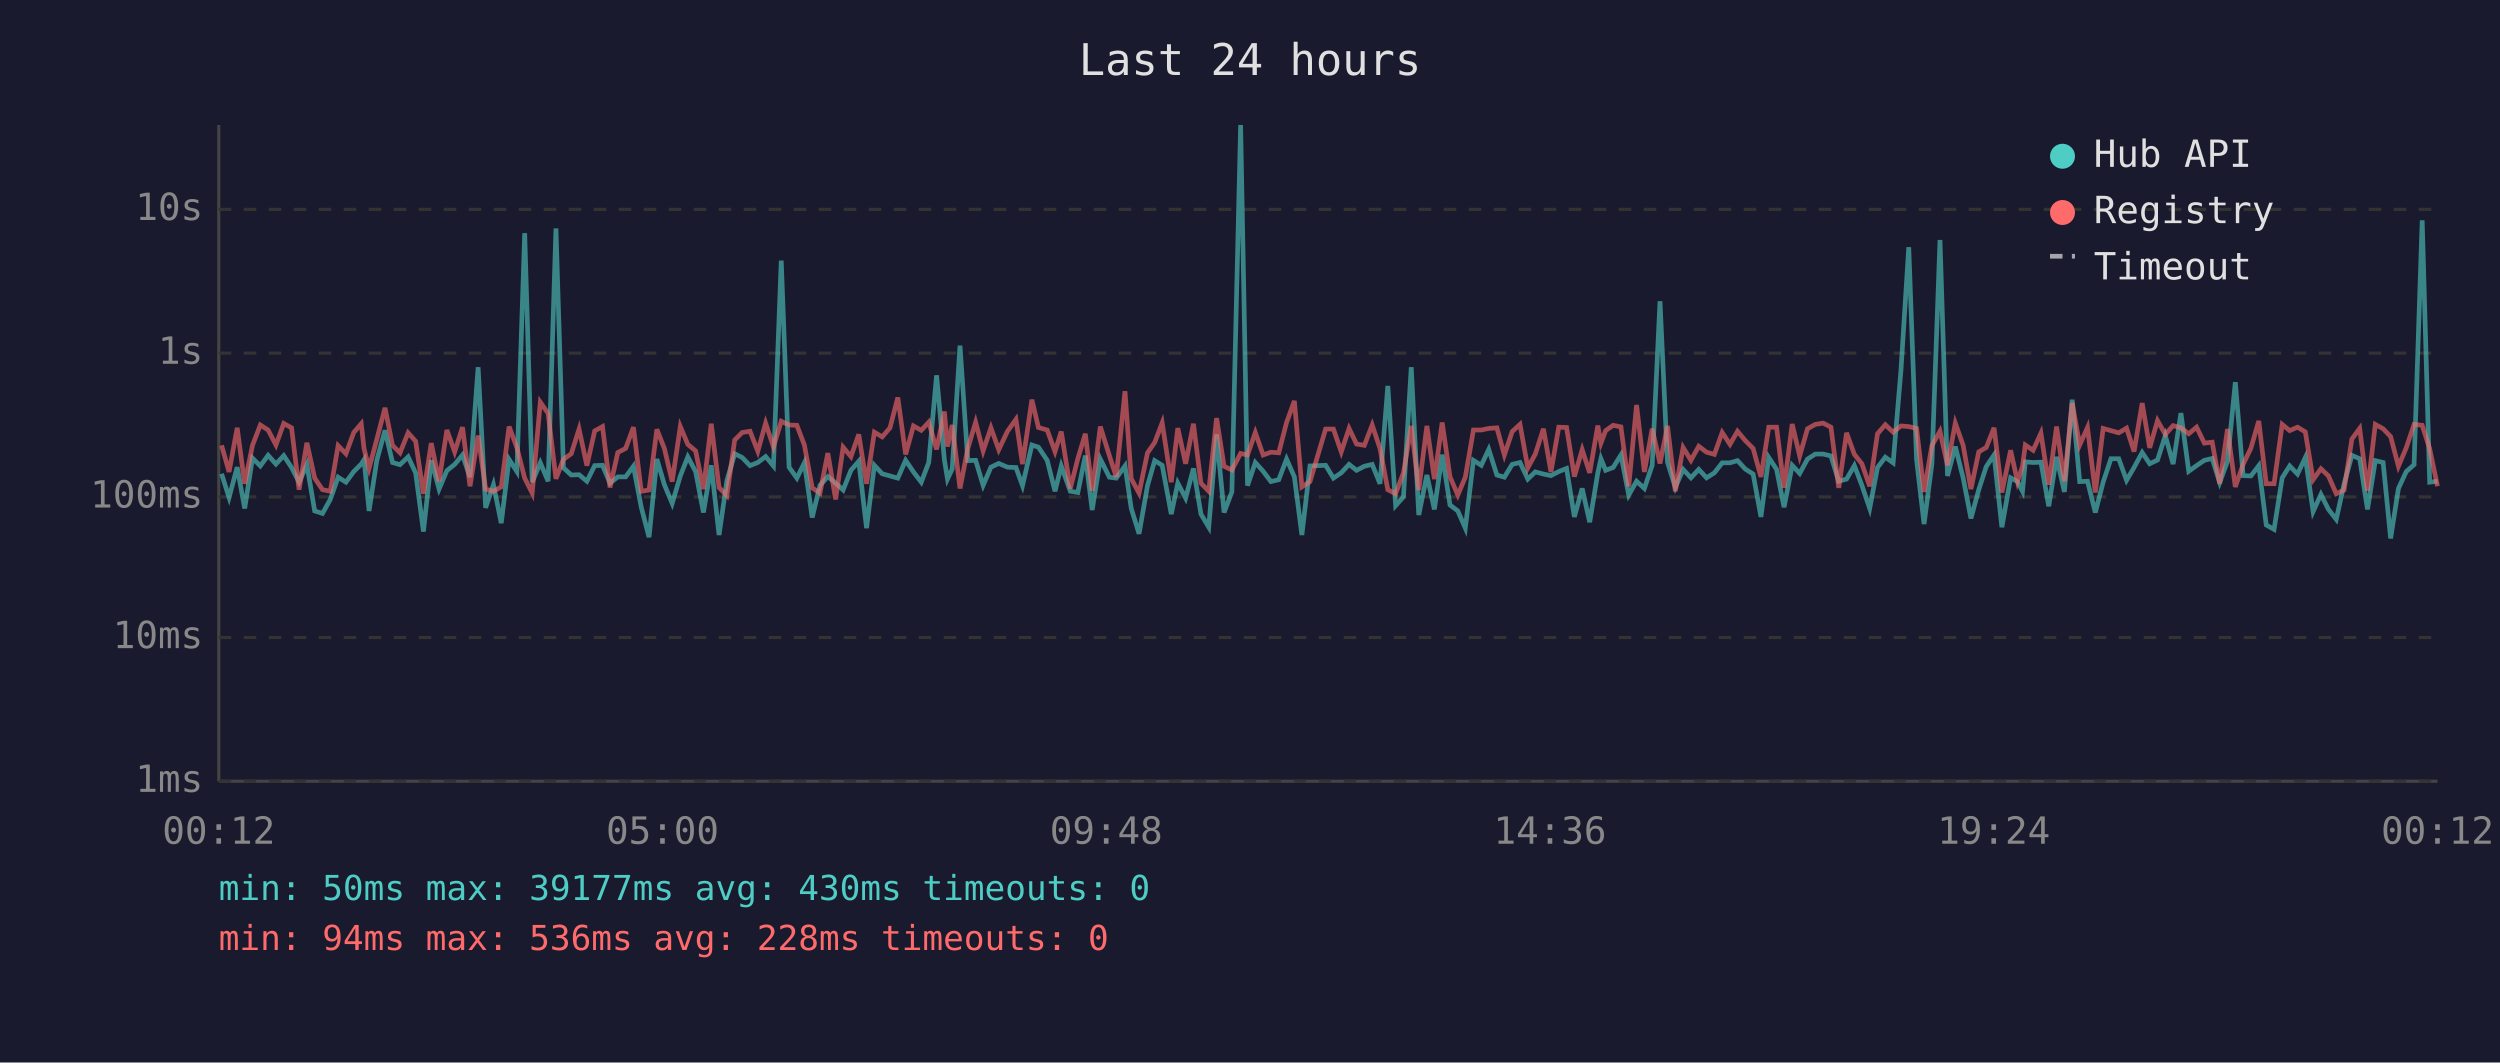
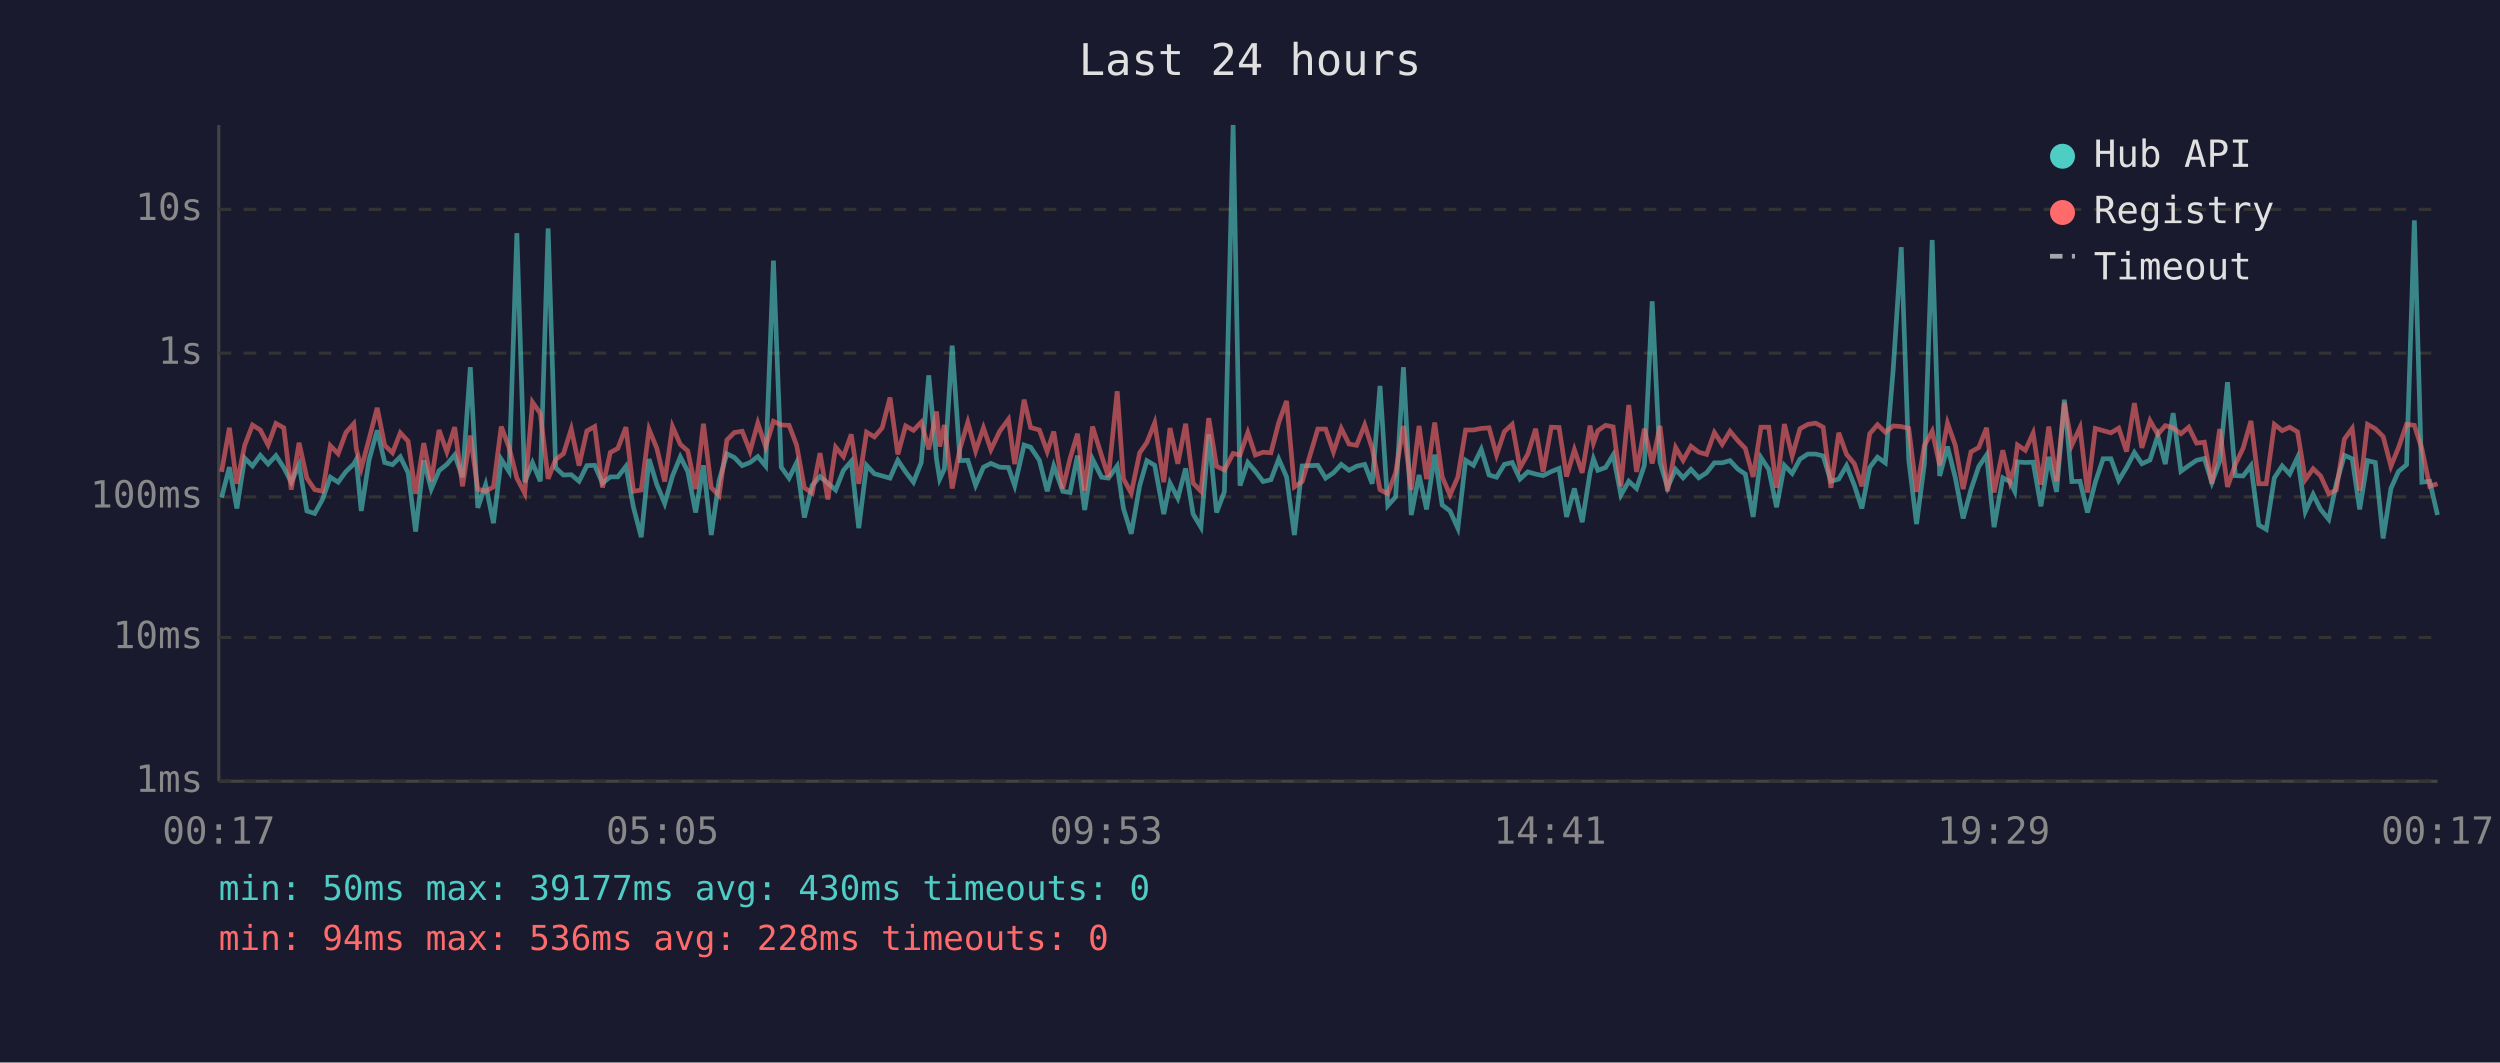
<svg xmlns="http://www.w3.org/2000/svg" viewBox="0 0 800 340" font-family="monospace" font-size="12">
  <rect width="800" height="340" fill="#1a1a2e" />
  <text x="400" y="24" fill="#e0e0e0" font-size="14" text-anchor="middle">Last 24 hours</text>
  <line x1="70" y1="40" x2="70" y2="250" stroke="#444" stroke-width="1" />
  <line x1="70" y1="250" x2="780" y2="250" stroke="#444" stroke-width="1" />
  <line x1="70" y1="250" x2="780" y2="250" stroke="#333" stroke-width="1" stroke-dasharray="4" />
  <text x="65" y="250" fill="#888" text-anchor="end" dominant-baseline="middle">1ms</text>
  <line x1="70" y1="204" x2="780" y2="204" stroke="#333" stroke-width="1" stroke-dasharray="4" />
  <text x="65" y="204" fill="#888" text-anchor="end" dominant-baseline="middle">10ms</text>
  <line x1="70" y1="159" x2="780" y2="159" stroke="#333" stroke-width="1" stroke-dasharray="4" />
  <text x="65" y="159" fill="#888" text-anchor="end" dominant-baseline="middle">100ms</text>
  <line x1="70" y1="113" x2="780" y2="113" stroke="#333" stroke-width="1" stroke-dasharray="4" />
  <text x="65" y="113" fill="#888" text-anchor="end" dominant-baseline="middle">1s</text>
  <line x1="70" y1="67" x2="780" y2="67" stroke="#333" stroke-width="1" stroke-dasharray="4" />
  <text x="65" y="67" fill="#888" text-anchor="end" dominant-baseline="middle">10s</text>
-   <text x="70" y="270" fill="#888" text-anchor="middle">00:12</text>
-   <text x="212" y="270" fill="#888" text-anchor="middle">05:00</text>
-   <text x="354" y="270" fill="#888" text-anchor="middle">09:48</text>
-   <text x="496" y="270" fill="#888" text-anchor="middle">14:36</text>
-   <text x="638" y="270" fill="#888" text-anchor="middle">19:24</text>
-   <text x="780" y="270" fill="#888" text-anchor="middle">00:12</text>
-   <polyline points="70.9,151.6 73.3,159.2 75.9,149.5 78.3,162.7 80.8,146.6 83.3,149.1 85.8,145.7 88.3,148.5 90.8,145.8 93.3,149.6 95.7,154.3 98.2,148.7 100.7,163.5 103.2,164.3 105.7,159.8 108.2,152.7 110.7,154.3 113.2,150.9 115.6,148.5 116.5,147.1 118.1,163.5 120.6,147.2 123.2,137.7 125.6,148.0 128.0,148.7 130.6,146.2 133.0,151.3 135.5,170.1 138.0,147.3 140.5,156.5 143.0,150.6 145.5,148.6 148.0,145.6 150.4,152.7 153.0,117.5 155.4,162.5 157.9,155.1 160.4,167.4 162.9,147.0 165.4,150.9 167.9,74.6 170.3,154.3 172.9,148.1 175.4,154.0 177.9,73.1 180.3,149.7 182.8,152.0 185.3,151.9 187.8,154.0 190.3,149.0 192.8,148.9 195.2,154.6 197.7,152.6 200.2,152.6 202.7,149.2 205.2,162.3 207.7,171.9 210.2,146.9 212.6,155.1 215.1,161.1 217.7,152.3 220.1,146.2 222.6,150.9 225.1,164.0 227.6,148.9 230.1,171.2 232.6,153.8 235.1,145.2 237.5,146.4 240.0,149.0 242.5,148.0 245.0,146.1 247.5,149.1 250.0,83.4 252.5,149.5 255.0,153.0 257.4,148.1 259.9,165.6 262.4,155.3 264.9,152.5 267.4,154.6 269.8,156.8 272.3,150.5 274.8,147.6 277.3,169.0 279.8,148.9 282.3,151.6 284.8,152.3 287.3,153.0 289.8,147.3 292.3,151.0 294.8,154.3 297.2,148.0 299.7,120.1 302.2,147.1 303.2,153.3 304.7,150.1 307.2,110.6 309.7,147.4 312.2,147.3 314.6,155.3 317.1,149.5 319.6,148.3 322.4,149.5 325.1,149.6 327.2,155.4 330.2,142.4 332.3,143.1 335.1,147.3 337.6,157.2 339.6,149.1 342.5,157.2 344.9,157.6 347.3,145.8 349.5,163.2 352.1,146.9 355.0,152.7 357.2,153.0 360.0,149.1 362.0,162.7 364.5,170.8 367.2,155.4 369.5,147.4 371.9,148.9 374.8,164.5 376.9,154.6 379.4,159.4 381.9,149.9 384.3,164.5 386.8,168.7 389.3,139.0 391.7,164.0 394.2,157.4 397.0,40.0 399.2,155.4 401.7,148.0 404.2,150.8 406.7,154.1 409.2,153.5 411.7,146.9 414.2,152.6 416.6,171.2 419.2,149.1 424.2,148.9 426.7,153.0 429.2,151.3 431.7,148.6 434.1,150.5 436.6,149.2 439.1,148.6 441.6,154.8 444.1,123.5 446.6,161.8 449.1,159.0 451.6,117.5 454.0,164.8 456.6,152.0 459.0,163.0 461.5,145.5 464.0,161.6 466.5,163.5 468.9,169.0 471.5,147.3 474.0,148.9 476.4,143.8 479.0,152.0 481.4,152.7 483.9,148.6 486.4,148.0 488.9,153.3 491.3,151.0 493.9,151.7 496.3,152.2 498.8,150.9 501.3,149.9 503.8,165.4 506.3,156.3 508.7,167.1 511.3,151.3 512.3,146.8 513.8,150.5 516.2,149.6 518.7,145.6 521.2,158.4 523.7,154.0 526.2,156.3 528.7,148.9 531.2,96.4 533.6,147.9 536.1,156.0 538.6,150.2 541.1,152.9 543.6,150.2 546.1,152.9 548.6,151.3 551.1,148.1 553.6,148.1 556.0,147.4 558.5,150.1 561.0,151.7 563.5,165.4 566.0,146.4 568.5,150.2 570.9,162.3 573.5,148.9 575.9,151.5 578.4,146.9 580.9,145.3 583.4,145.3 585.9,145.9 588.4,154.0 590.9,153.3 593.4,149.0 595.8,155.3 598.3,162.7 600.8,149.6 603.3,146.3 605.8,148.1 608.3,118.6 610.8,79.1 613.3,147.1 615.7,167.7 618.2,148.5 620.8,76.8 623.2,152.3 625.7,142.9 628.2,152.9 630.7,165.9 633.2,156.7 635.6,149.3 638.1,145.6 640.6,168.7 643.4,152.9 645.6,154.1 647.2,157.2 648.1,147.8 650.6,148.0 653.1,147.9 655.6,162.0 658.1,146.2 660.6,157.4 663.1,127.9 665.5,154.1 668.0,154.0 670.5,164.0 673.0,154.3 675.5,146.8 678.0,146.8 680.5,153.7 682.9,149.6 685.5,144.8 687.9,148.4 690.4,147.2 692.9,139.4 695.4,148.5 697.9,132.2 700.4,150.8 702.9,149.0 705.4,147.3 707.9,146.7 710.3,154.4 712.8,147.6 715.3,122.3 717.8,152.2 720.3,152.3 722.8,149.0 725.2,168.0 727.7,169.4 730.3,152.9 732.7,149.1 735.2,151.7 737.7,146.4 740.2,163.7 742.7,158.2 745.1,163.0 747.6,166.2 750.1,154.9 752.6,145.7 755.1,146.8 757.6,163.0 760.1,147.4 762.6,148.0 765.0,172.3 767.5,156.3 770.0,150.9 772.5,148.7 775.1,70.5 777.5,154.3 780.0,154.0" fill="none" stroke="#4ecdc4" stroke-width="1.5" opacity="0.6" />
-   <polyline points="70.9,142.5 73.3,151.0 75.9,136.9 78.3,154.8 80.8,142.5 83.3,136.0 85.8,137.6 88.3,142.4 90.8,135.5 93.3,136.9 95.7,156.7 98.2,141.7 100.7,153.0 103.2,156.7 105.7,157.2 108.2,142.6 110.7,145.2 113.2,138.4 115.6,135.6 116.5,143.6 118.1,149.9 120.6,140.5 123.2,130.5 125.6,142.5 128.0,144.9 130.6,138.5 133.0,141.2 135.5,158.0 138.0,141.8 140.5,154.0 143.0,137.6 145.5,144.6 148.0,136.7 150.4,155.6 153.0,139.4 155.4,156.5 157.9,157.2 160.4,155.8 162.9,136.5 165.4,143.2 167.9,153.0 170.3,157.8 172.9,128.7 175.4,132.3 177.9,153.2 180.3,147.0 182.8,145.2 185.3,137.3 187.8,149.0 190.3,137.9 192.8,136.5 195.2,156.0 197.7,144.8 200.2,143.5 202.7,136.7 205.2,157.2 207.7,156.8 210.2,137.4 212.6,143.5 215.1,154.1 217.7,136.5 220.1,142.2 222.6,144.3 225.1,156.5 227.6,135.6 230.1,156.0 232.6,158.6 235.1,140.8 237.5,138.4 240.0,138.0 242.5,144.4 245.0,135.4 247.5,143.0 250.0,134.8 252.5,136.0 255.0,136.1 257.4,142.4 259.9,156.1 262.4,157.8 264.9,145.0 267.4,159.8 269.8,143.1 272.3,146.1 274.8,139.0 277.3,154.8 279.8,138.3 282.3,139.8 284.8,136.9 287.3,127.2 289.8,145.4 292.3,136.3 294.8,137.7 297.2,135.1 299.7,143.8 302.2,131.7 303.2,142.9 304.7,136.0 307.2,156.3 309.7,143.5 312.2,135.1 314.6,144.3 317.1,136.9 319.6,143.9 322.4,138.0 325.1,134.2 327.2,148.5 330.2,127.9 332.3,136.8 335.1,137.6 337.6,144.5 339.6,138.1 342.5,156.3 344.9,146.8 347.3,138.8 349.5,157.0 352.1,136.5 355.0,145.8 357.2,152.6 360.0,125.2 362.0,153.2 364.5,157.8 367.2,144.9 369.5,141.6 371.9,135.3 374.8,154.3 376.9,137.0 379.4,148.4 381.9,135.6 384.3,154.6 386.8,157.2 389.3,133.8 391.7,149.2 394.2,150.4 397.0,145.1 399.2,145.6 401.7,138.4 404.2,145.6 406.7,144.7 409.2,144.9 411.7,135.2 414.2,128.3 416.6,155.8 419.2,154.1 424.2,137.3 426.7,137.3 429.2,144.6 431.7,137.1 434.1,142.1 436.6,142.5 439.1,136.0 441.6,143.5 444.1,156.7 446.6,158.0 449.1,151.3 451.6,136.3 454.0,156.8 456.6,136.3 459.0,153.3 461.5,135.2 464.0,152.6 466.5,158.4 468.9,152.7 471.5,137.6 474.0,137.6 476.4,137.1 479.0,136.9 481.4,145.6 483.9,138.1 486.4,135.8 488.9,149.7 491.3,145.3 493.9,137.2 496.3,151.0 498.8,136.7 501.3,136.8 503.8,152.5 506.3,143.9 508.7,151.3 511.3,136.2 512.3,141.8 513.8,137.8 516.2,136.1 518.7,136.6 521.2,155.6 523.7,129.6 526.2,151.0 528.7,137.2 531.2,148.3 533.6,136.3 536.1,157.2 538.6,143.2 541.1,147.3 543.6,142.8 546.1,144.7 548.6,145.4 551.1,138.4 553.6,142.2 556.0,138.0 558.5,141.0 561.0,143.5 563.5,152.6 566.0,136.7 568.5,136.7 570.9,156.1 573.5,135.7 575.9,145.9 578.4,137.2 580.9,135.8 583.4,135.4 585.9,136.7 588.4,156.1 590.9,138.5 593.4,145.4 595.8,148.4 598.3,155.6 600.8,138.8 603.3,135.9 605.8,138.3 608.3,136.3 610.8,136.5 613.3,137.1 615.7,157.4 618.2,142.6 620.8,138.0 623.2,148.9 625.7,135.4 628.2,142.5 630.7,156.5 633.2,144.6 635.6,143.2 638.1,136.9 640.6,157.6 643.4,144.1 645.6,154.1 647.2,149.2 648.1,142.4 650.6,144.1 653.1,138.6 655.6,155.1 658.1,136.5 660.6,154.0 663.1,128.9 665.5,142.4 668.0,136.8 670.5,157.6 673.0,137.1 675.5,137.8 678.0,138.5 680.5,137.0 682.9,144.5 685.5,129.0 687.9,143.3 690.4,134.6 692.9,139.0 695.4,136.2 697.9,136.9 700.4,138.8 702.9,136.7 705.4,141.8 707.9,141.5 710.3,154.8 712.8,137.3 715.3,155.8 717.8,148.6 720.3,143.4 722.8,134.7 725.2,154.8 727.7,154.8 730.3,135.8 732.7,137.8 735.2,136.7 737.7,138.2 740.2,153.5 742.7,150.0 745.1,152.3 747.6,158.0 750.1,156.8 752.6,140.5 755.1,137.1 757.6,157.0 760.1,135.8 762.6,137.2 765.0,139.7 767.5,149.2 770.0,143.3 772.5,135.8 775.1,136.1 777.5,143.6 780.0,155.6" fill="none" stroke="#ff6b6b" stroke-width="1.5" opacity="0.6" />
+   <text x="70" y="270" fill="#888" text-anchor="middle">00:17</text>
+   <text x="212" y="270" fill="#888" text-anchor="middle">05:05</text>
+   <text x="354" y="270" fill="#888" text-anchor="middle">09:53</text>
+   <text x="496" y="270" fill="#888" text-anchor="middle">14:41</text>
+   <text x="638" y="270" fill="#888" text-anchor="middle">19:29</text>
+   <text x="780" y="270" fill="#888" text-anchor="middle">00:17</text>
+   <polyline points="70.9,159.2 73.4,149.5 75.8,162.7 78.3,146.6 80.8,149.1 83.3,145.7 85.8,148.5 88.3,145.8 90.8,149.6 93.2,154.3 95.7,148.7 98.2,163.5 100.7,164.3 103.2,159.8 105.7,152.7 108.2,154.3 110.7,150.9 113.2,148.5 114.0,147.1 115.6,163.5 118.1,147.2 120.7,137.7 123.1,148.0 125.6,148.7 128.1,146.2 130.6,151.3 133.0,170.1 135.6,147.3 138.0,156.5 140.5,150.6 143.0,148.6 145.5,145.6 148.0,152.7 150.5,117.5 152.9,162.5 155.4,155.1 157.9,167.4 160.4,147.0 162.9,150.9 165.4,74.6 167.9,154.3 170.4,148.1 172.9,154.0 175.4,73.1 177.8,149.7 180.3,152.0 182.8,151.9 185.3,154.0 187.8,149.0 190.3,148.9 192.8,154.6 195.3,152.6 197.7,152.6 200.3,149.2 202.7,162.3 205.2,171.9 207.7,146.9 210.2,155.1 212.7,161.1 215.2,152.3 217.7,146.2 220.1,150.9 222.6,164.0 225.1,148.9 227.6,171.2 230.1,153.8 232.6,145.2 235.0,146.4 237.5,149.0 240.0,148.0 242.5,146.1 245.0,149.1 247.5,83.4 250.0,149.5 252.5,153.0 254.9,148.1 257.4,165.6 259.9,155.3 262.4,152.5 264.9,154.6 267.4,156.8 269.9,150.5 272.4,147.6 274.8,169.0 277.3,148.9 279.8,151.6 282.3,152.3 284.8,153.0 287.3,147.3 289.8,151.0 292.3,154.3 294.8,148.0 297.2,120.1 299.7,147.1 300.7,153.3 302.2,150.1 304.7,110.6 307.2,147.4 309.7,147.3 312.2,155.3 314.7,149.5 317.1,148.3 319.9,149.5 322.7,149.6 324.7,155.4 327.7,142.4 329.8,143.1 332.6,147.3 335.1,157.2 337.2,149.1 340.1,157.2 342.4,157.6 344.8,145.8 347.1,163.2 349.6,146.9 352.5,152.7 354.7,153.0 357.5,149.1 359.5,162.7 362.0,170.8 364.7,155.4 367.0,147.4 369.5,148.9 372.4,164.5 374.4,154.6 376.9,159.4 379.4,149.9 381.8,164.5 384.3,168.7 386.8,139.0 389.3,164.0 391.8,157.4 394.6,40.0 396.8,155.4 399.3,148.0 401.7,150.8 404.2,154.1 406.7,153.5 409.2,146.9 411.7,152.6 414.2,171.2 416.7,149.1 421.7,148.9 424.2,153.0 426.7,151.3 429.2,148.6 431.7,150.5 434.1,149.2 436.7,148.6 439.1,154.8 441.6,123.5 444.1,161.8 446.6,159.0 449.1,117.5 451.6,164.8 454.1,152.0 456.5,163.0 459.1,145.5 461.5,161.6 464.0,163.5 466.5,169.0 469.0,147.3 471.5,148.9 474.0,143.8 476.5,152.0 478.9,152.7 481.4,148.6 483.9,148.0 486.4,153.3 488.9,151.0 491.4,151.7 493.8,152.2 496.4,150.9 498.9,149.9 501.3,165.4 503.8,156.3 506.3,167.1 508.8,151.3 509.9,146.8 511.3,150.5 513.8,149.6 516.2,145.6 518.7,158.4 521.2,154.0 523.7,156.3 526.2,148.9 528.7,96.4 531.2,147.9 533.6,156.0 536.2,150.2 538.6,152.9 541.1,150.2 543.6,152.9 546.1,151.3 548.6,148.1 551.1,148.1 553.6,147.4 556.1,150.1 558.5,151.7 561.0,165.4 563.5,146.4 566.0,150.2 568.5,162.3 571.0,148.9 573.5,151.5 576.0,146.9 578.5,145.3 581.0,145.3 583.4,145.9 585.9,154.0 588.4,153.3 590.9,149.0 593.4,155.3 595.8,162.7 598.3,149.6 600.8,146.3 603.3,148.1 605.8,118.6 608.4,79.1 610.8,147.1 613.3,167.7 615.8,148.5 618.3,76.8 620.7,152.3 623.2,142.9 625.7,152.9 628.2,165.9 630.7,156.7 633.2,149.3 635.7,145.6 638.1,168.7 640.9,152.9 643.2,154.1 644.7,157.2 645.6,147.8 648.1,148.0 650.6,147.9 653.1,162.0 655.6,146.2 658.1,157.4 660.6,127.9 663.0,154.1 665.6,154.0 668.0,164.0 670.5,154.3 673.0,146.8 675.5,146.8 678.0,153.7 680.5,149.6 683.0,144.8 685.4,148.4 688.0,147.2 690.5,139.4 692.9,148.5 695.4,132.2 697.9,150.8 700.4,149.0 702.9,147.3 705.4,146.7 707.8,154.4 710.3,147.6 712.8,122.3 715.3,152.2 717.8,152.3 720.3,149.0 722.8,168.0 725.2,169.4 727.8,152.9 730.3,149.1 732.7,151.7 735.2,146.4 737.7,163.7 740.2,158.2 742.6,163.0 745.2,166.2 747.6,154.9 750.2,145.7 752.7,146.8 755.1,163.0 757.6,147.4 760.1,148.0 762.6,172.3 765.1,156.3 767.5,150.9 770.1,148.7 772.6,70.5 775.0,154.3 777.5,154.0 780.0,164.8" fill="none" stroke="#4ecdc4" stroke-width="1.5" opacity="0.6" />
+   <polyline points="70.9,151.0 73.4,136.9 75.8,154.8 78.3,142.5 80.8,136.0 83.3,137.6 85.8,142.4 88.3,135.5 90.8,136.9 93.2,156.7 95.7,141.7 98.2,153.0 100.7,156.7 103.2,157.2 105.7,142.6 108.2,145.2 110.7,138.4 113.2,135.6 114.0,143.6 115.6,149.9 118.1,140.5 120.7,130.5 123.1,142.5 125.6,144.9 128.1,138.5 130.6,141.2 133.0,158.0 135.6,141.8 138.0,154.0 140.5,137.6 143.0,144.6 145.5,136.7 148.0,155.6 150.5,139.4 152.9,156.5 155.4,157.2 157.9,155.8 160.4,136.5 162.9,143.2 165.4,153.0 167.9,157.8 170.4,128.7 172.9,132.3 175.4,153.2 177.8,147.0 180.3,145.2 182.8,137.3 185.3,149.0 187.8,137.9 190.3,136.5 192.8,156.0 195.3,144.8 197.7,143.5 200.3,136.7 202.7,157.2 205.2,156.8 207.7,137.4 210.2,143.5 212.7,154.1 215.2,136.5 217.7,142.2 220.1,144.3 222.6,156.5 225.1,135.6 227.6,156.0 230.1,158.6 232.6,140.8 235.0,138.4 237.5,138.0 240.0,144.4 242.5,135.4 245.0,143.0 247.5,134.8 250.0,136.0 252.5,136.1 254.9,142.4 257.4,156.1 259.9,157.8 262.4,145.0 264.9,159.8 267.4,143.1 269.9,146.1 272.4,139.0 274.8,154.8 277.3,138.3 279.8,139.8 282.3,136.9 284.8,127.2 287.3,145.4 289.8,136.3 292.3,137.7 294.8,135.1 297.2,143.8 299.7,131.7 300.7,142.9 302.2,136.0 304.7,156.3 307.2,143.5 309.7,135.1 312.2,144.3 314.7,136.9 317.1,143.9 319.9,138.0 322.7,134.2 324.7,148.5 327.7,127.9 329.8,136.8 332.6,137.6 335.1,144.5 337.2,138.1 340.1,156.3 342.4,146.8 344.8,138.8 347.1,157.0 349.6,136.5 352.5,145.8 354.7,152.6 357.5,125.2 359.5,153.2 362.0,157.8 364.7,144.9 367.0,141.6 369.5,135.3 372.4,154.3 374.4,137.0 376.9,148.4 379.4,135.6 381.8,154.6 384.3,157.2 386.8,133.8 389.3,149.2 391.8,150.4 394.6,145.1 396.8,145.6 399.3,138.4 401.7,145.6 404.2,144.7 406.7,144.9 409.2,135.2 411.7,128.3 414.2,155.8 416.7,154.1 421.7,137.3 424.2,137.3 426.7,144.6 429.2,137.1 431.7,142.1 434.1,142.5 436.7,136.0 439.1,143.5 441.6,156.7 444.1,158.0 446.6,151.3 449.1,136.3 451.6,156.8 454.1,136.3 456.5,153.3 459.1,135.2 461.5,152.6 464.0,158.4 466.5,152.7 469.0,137.6 471.5,137.6 474.0,137.1 476.5,136.9 478.9,145.6 481.4,138.1 483.9,135.8 486.4,149.7 488.9,145.3 491.4,137.2 493.8,151.0 496.4,136.7 498.9,136.8 501.3,152.5 503.8,143.9 506.3,151.3 508.8,136.2 509.9,141.8 511.3,137.8 513.8,136.1 516.2,136.6 518.7,155.6 521.2,129.6 523.7,151.0 526.2,137.2 528.7,148.3 531.2,136.3 533.6,157.2 536.2,143.2 538.6,147.3 541.1,142.8 543.6,144.7 546.1,145.4 548.6,138.4 551.1,142.2 553.6,138.0 556.1,141.0 558.5,143.5 561.0,152.6 563.5,136.7 566.0,136.7 568.5,156.1 571.0,135.7 573.5,145.9 576.0,137.2 578.5,135.8 581.0,135.4 583.4,136.7 585.9,156.1 588.4,138.5 590.9,145.4 593.4,148.4 595.8,155.6 598.3,138.8 600.8,135.9 603.3,138.3 605.8,136.3 608.4,136.5 610.8,137.1 613.3,157.4 615.8,142.6 618.3,138.0 620.7,148.9 623.2,135.4 625.7,142.5 628.2,156.5 630.7,144.6 633.2,143.2 635.7,136.9 638.1,157.6 640.9,144.1 643.2,154.1 644.7,149.2 645.6,142.4 648.1,144.1 650.6,138.6 653.1,155.1 655.6,136.5 658.1,154.0 660.6,128.9 663.0,142.4 665.6,136.8 668.0,157.6 670.5,137.1 673.0,137.8 675.5,138.5 678.0,137.0 680.5,144.5 683.0,129.0 685.4,143.3 688.0,134.6 690.5,139.0 692.9,136.2 695.4,136.9 697.9,138.8 700.4,136.7 702.9,141.8 705.4,141.5 707.8,154.8 710.3,137.3 712.8,155.8 715.3,148.6 717.8,143.4 720.3,134.7 722.8,154.8 725.2,154.8 727.8,135.8 730.3,137.8 732.7,136.7 735.2,138.2 737.7,153.5 740.2,150.0 742.6,152.3 745.2,158.0 747.6,156.8 750.2,140.5 752.7,137.1 755.1,157.0 757.6,135.8 760.1,137.2 762.6,139.7 765.1,149.2 767.5,143.3 770.1,135.8 772.6,136.1 775.0,143.6 777.5,155.6 780.0,154.8" fill="none" stroke="#ff6b6b" stroke-width="1.5" opacity="0.6" />
  <circle cx="660" cy="50" r="4" fill="#4ecdc4" />
  <text x="670" y="50" fill="#e0e0e0" dominant-baseline="middle">Hub API</text>
  <circle cx="660" cy="68" r="4" fill="#ff6b6b" />
  <text x="670" y="68" fill="#e0e0e0" dominant-baseline="middle">Registry</text>
  <line x1="656" y1="82" x2="664" y2="82" stroke="#e0e0e0" stroke-width="1.5" stroke-dasharray="4,3" opacity="0.7" />
  <text x="670" y="86" fill="#e0e0e0" dominant-baseline="middle">Timeout</text>
  <text x="70" y="288" fill="#4ecdc4" font-size="11">min: 50ms  max: 39177ms  avg: 430ms  timeouts: 0</text>
  <text x="70" y="304" fill="#ff6b6b" font-size="11">min: 94ms  max: 536ms  avg: 228ms  timeouts: 0</text>
</svg>
